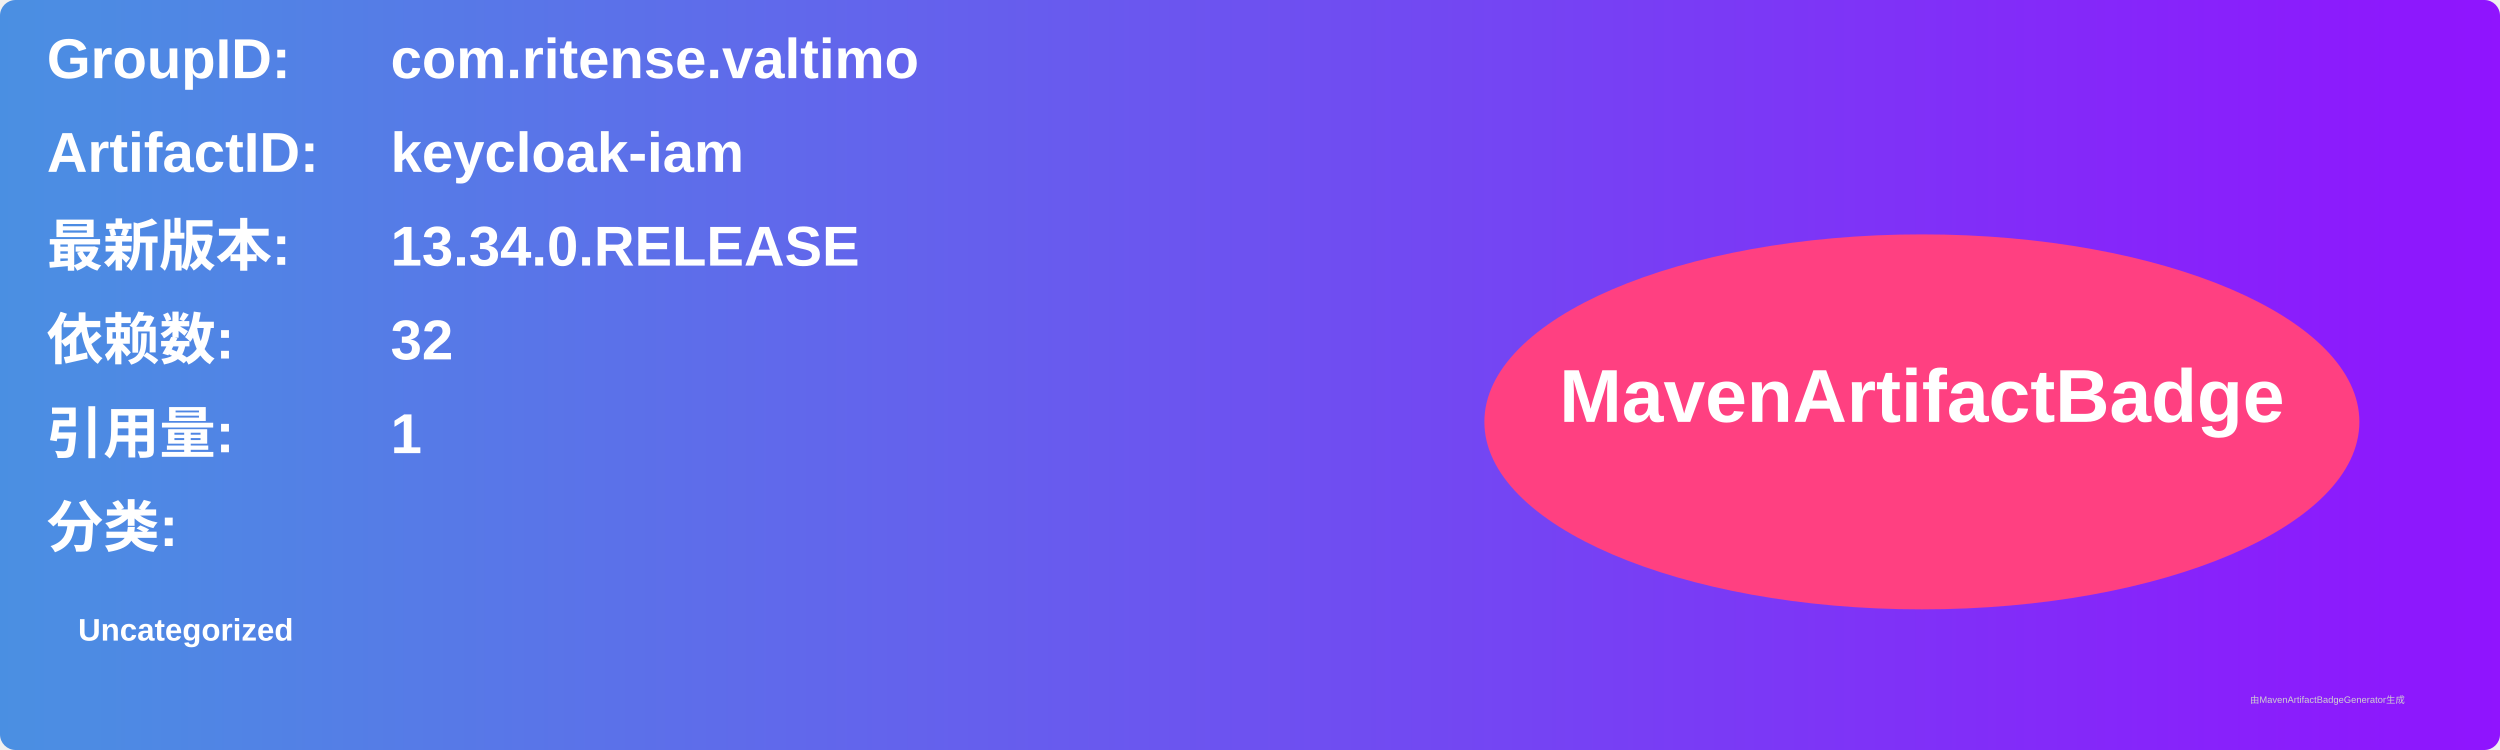
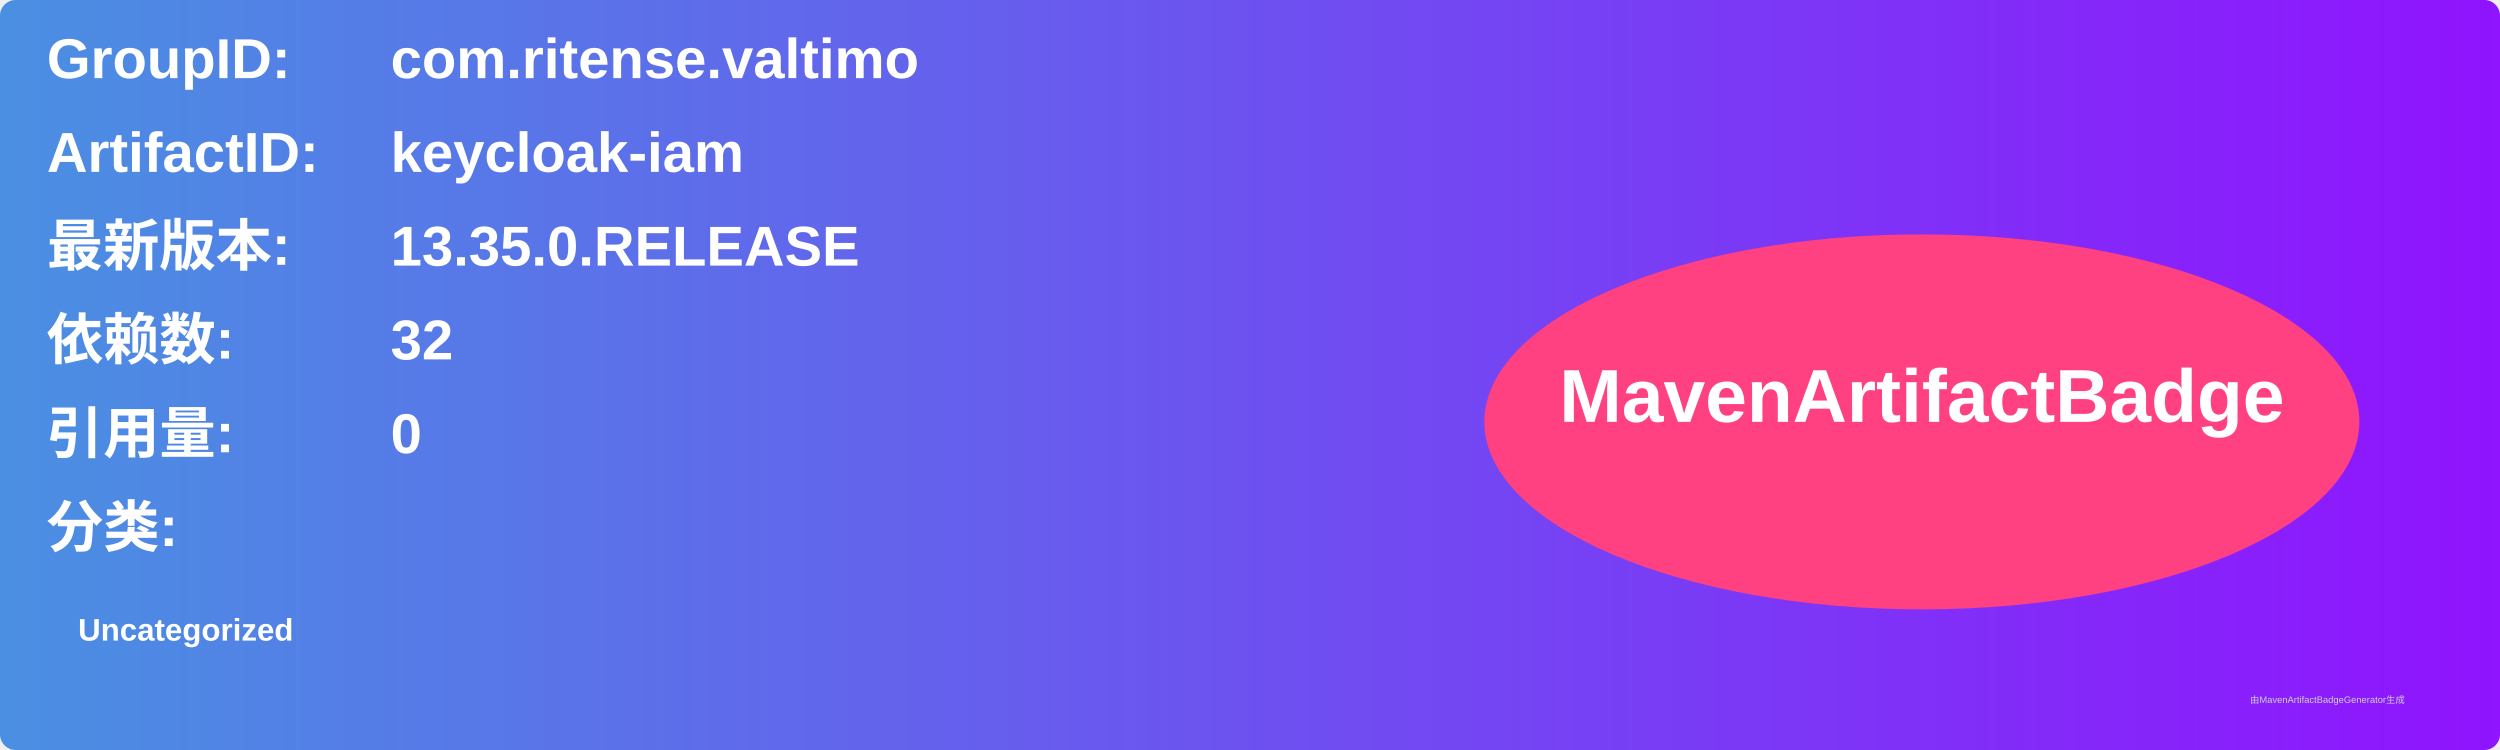
<svg xmlns="http://www.w3.org/2000/svg" width="800" height="240" viewBox="0 0 800 240">
  <linearGradient id="grad" x1="0%" y1="0%" x2="100%" y2="0%">
    <stop offset="0%" stop-color="#4a90e2" />
    <stop offset="100%" stop-color="#9013fe" />
  </linearGradient>
  <rect width="100%" height="100%" rx="5" ry="5" fill="url(#grad)" />
  <g transform="translate(15, 15)">
    <text x="0" y="10" font-family="Arial" font-size="18" fill="white" font-weight="bold" width="260">GroupID:</text>
    <text x="110" y="10" font-family="Arial" font-size="18" fill="white" font-weight="bold" width="460">com.ritense.valtimo</text>
    <text x="0" y="40" font-family="Arial" font-size="18" fill="white" font-weight="bold" width="260">ArtifactID:</text>
    <text x="110" y="40" font-family="Arial" font-size="18" fill="white" font-weight="bold" width="460">keycloak-iam</text>
    <text x="0" y="70" font-family="Arial" font-size="18" fill="white" font-weight="bold">最新版本:</text>
    <text x="110" y="70" font-family="Arial" font-size="18" fill="white" font-weight="bold">
-       <tspan font-weight="bold">13.34.0.RELEASE</tspan>
+       <tspan font-weight="bold">13.35.0.RELEASE</tspan>
    </text>
    <text x="0" y="100" font-family="Arial" font-size="18" fill="white" font-weight="bold">依赖数: </text>
    <text x="110" y="100" font-family="Arial" font-size="18" fill="white">
      <tspan font-weight="bold">32</tspan>
    </text>
    <text x="0" y="130" font-family="Arial" font-size="18" fill="white" font-weight="bold">引用量: </text>
    <text x="110" y="130" font-family="Arial" font-size="18" fill="white">
-       <tspan font-weight="bold">1</tspan>
+       <tspan font-weight="bold">0</tspan>
    </text>
    <text x="0" y="160" font-family="Arial" font-size="18" fill="white" font-weight="bold">分类:</text>
    <text x="10" y="190" font-family="Arial" font-size="10" fill="white">
      <tspan font-weight="bold">Uncategorized</tspan>
    </text>
    <ellipse cx="600" cy="120" rx="140" ry="60" fill="#ff4081" />
    <text x="600" y="120" text-anchor="middle" font-family="Arial" font-size="24" fill="white" font-weight="bold">MavenArtifactBadge</text>
  </g>
  <text x="720" y="225" font-family="Arial" font-size="3" fill="#d0d0d0">由MavenArtifactBadgeGenerator生成</text>
</svg>
